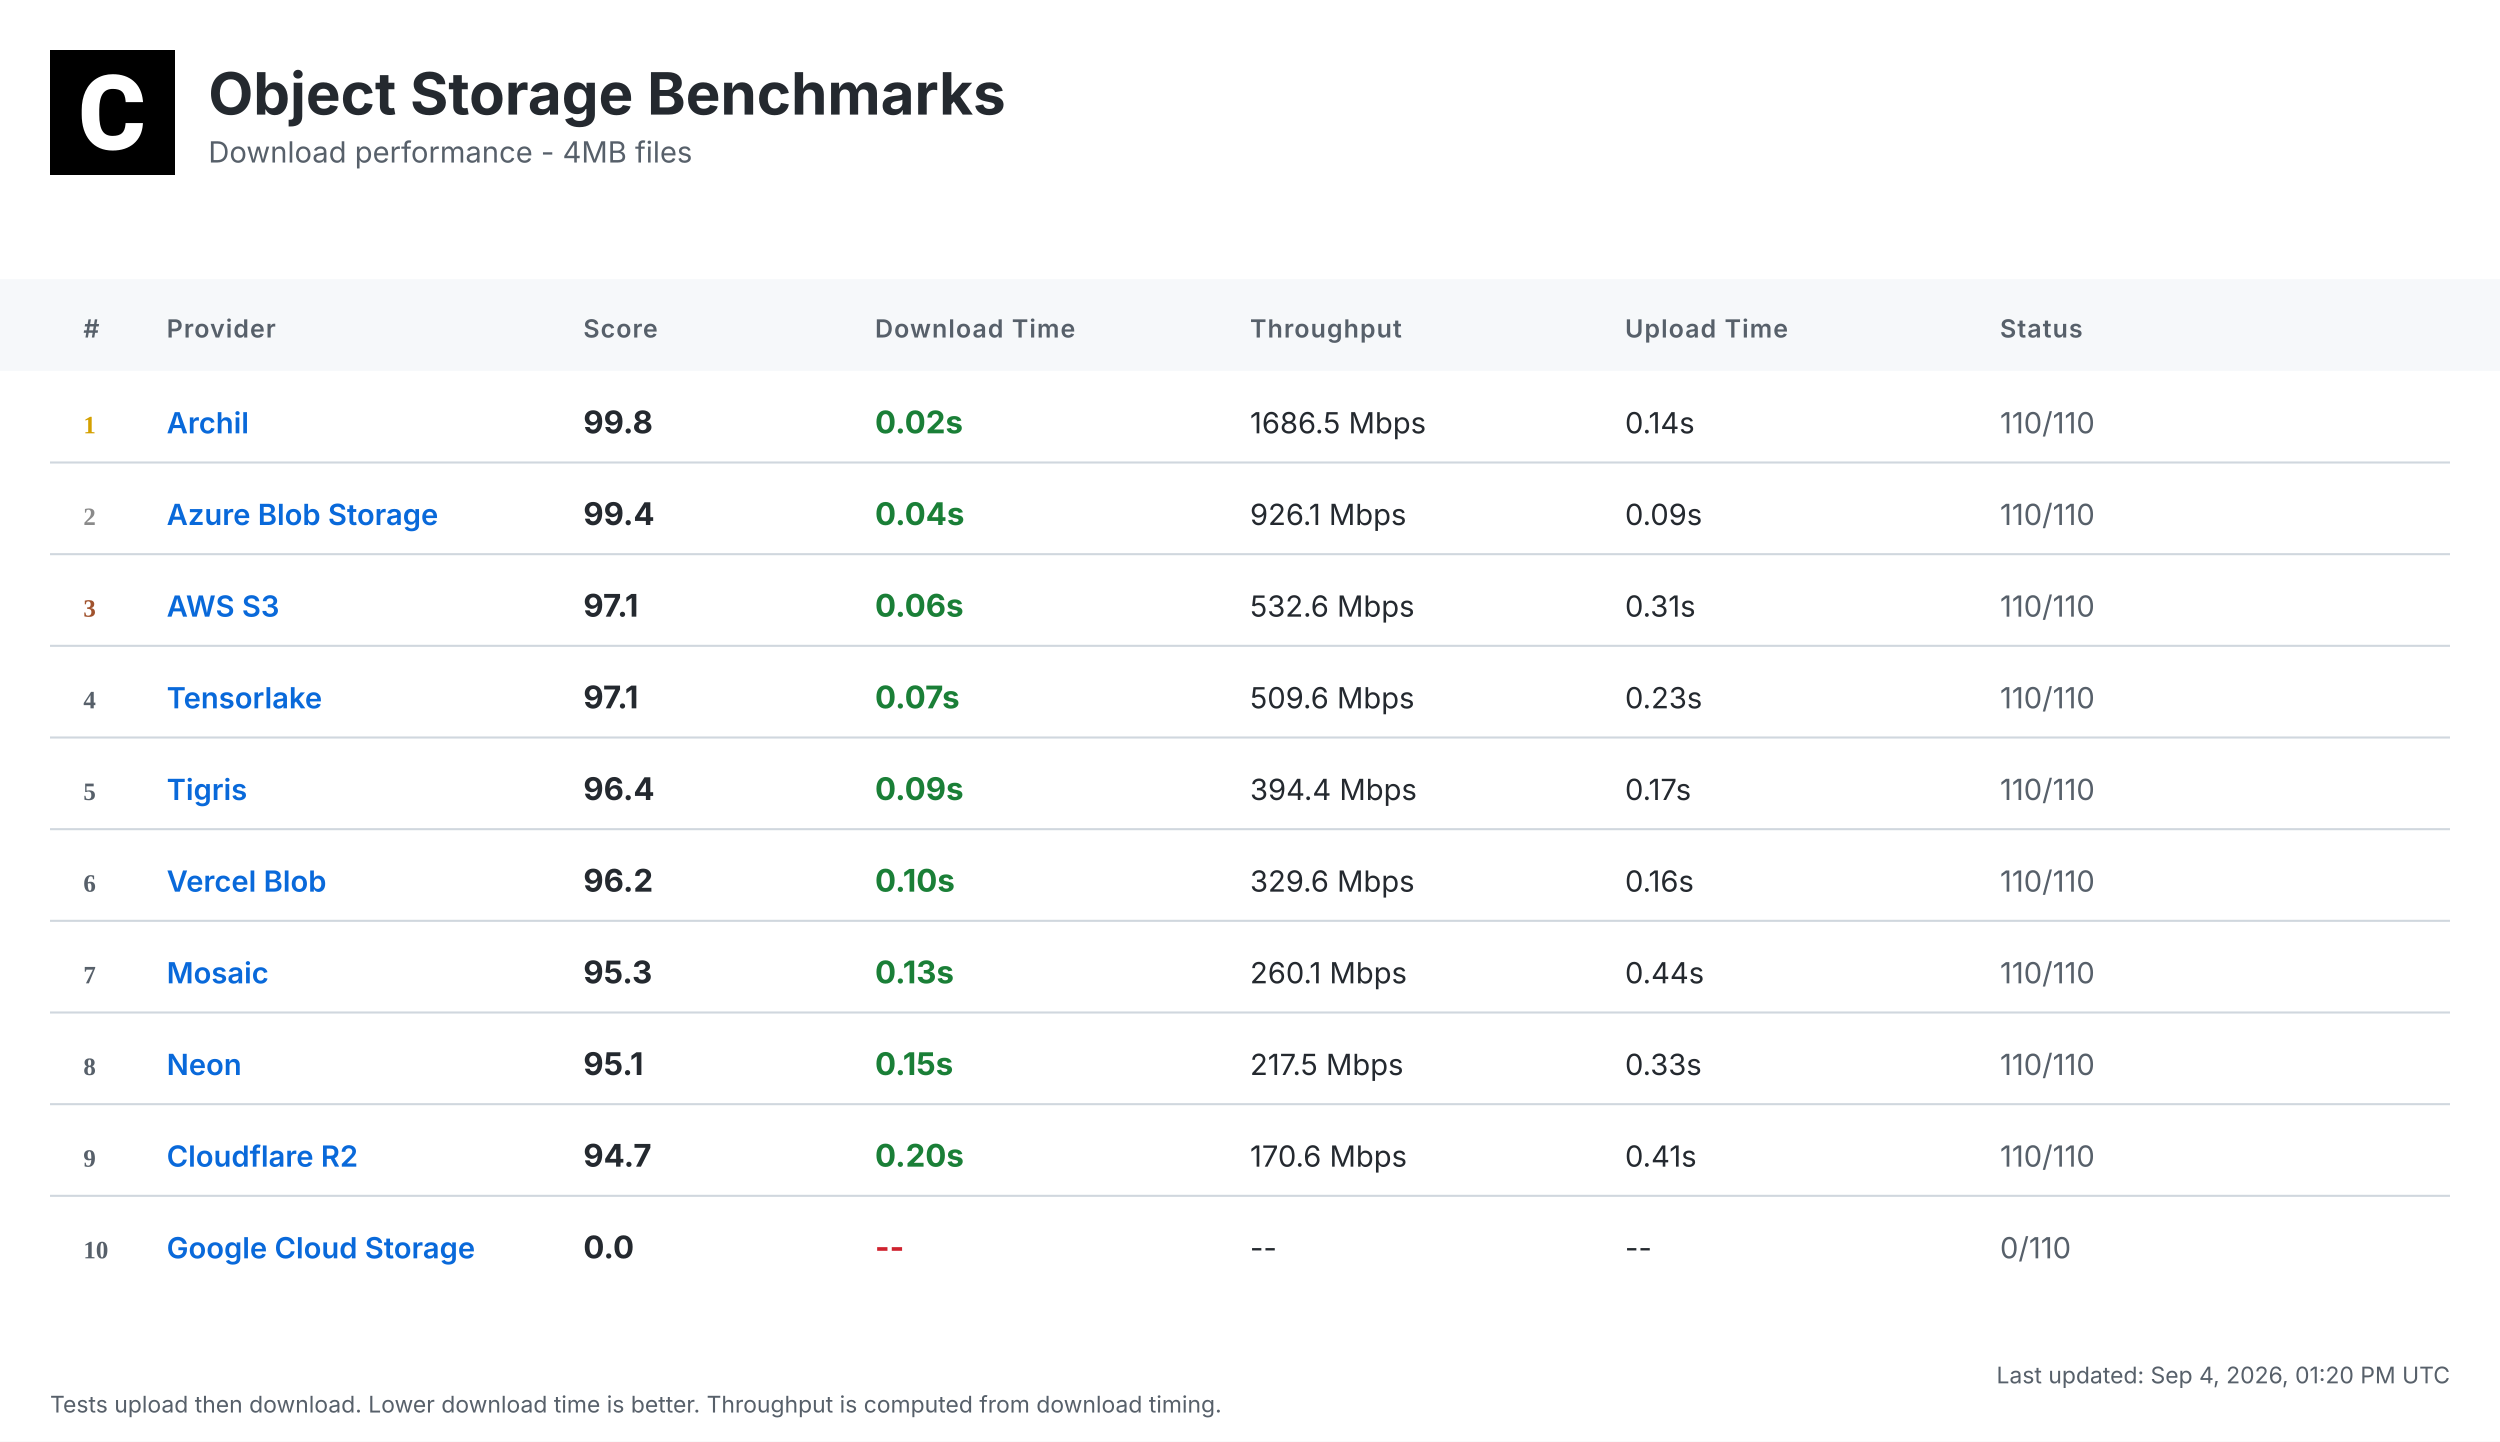
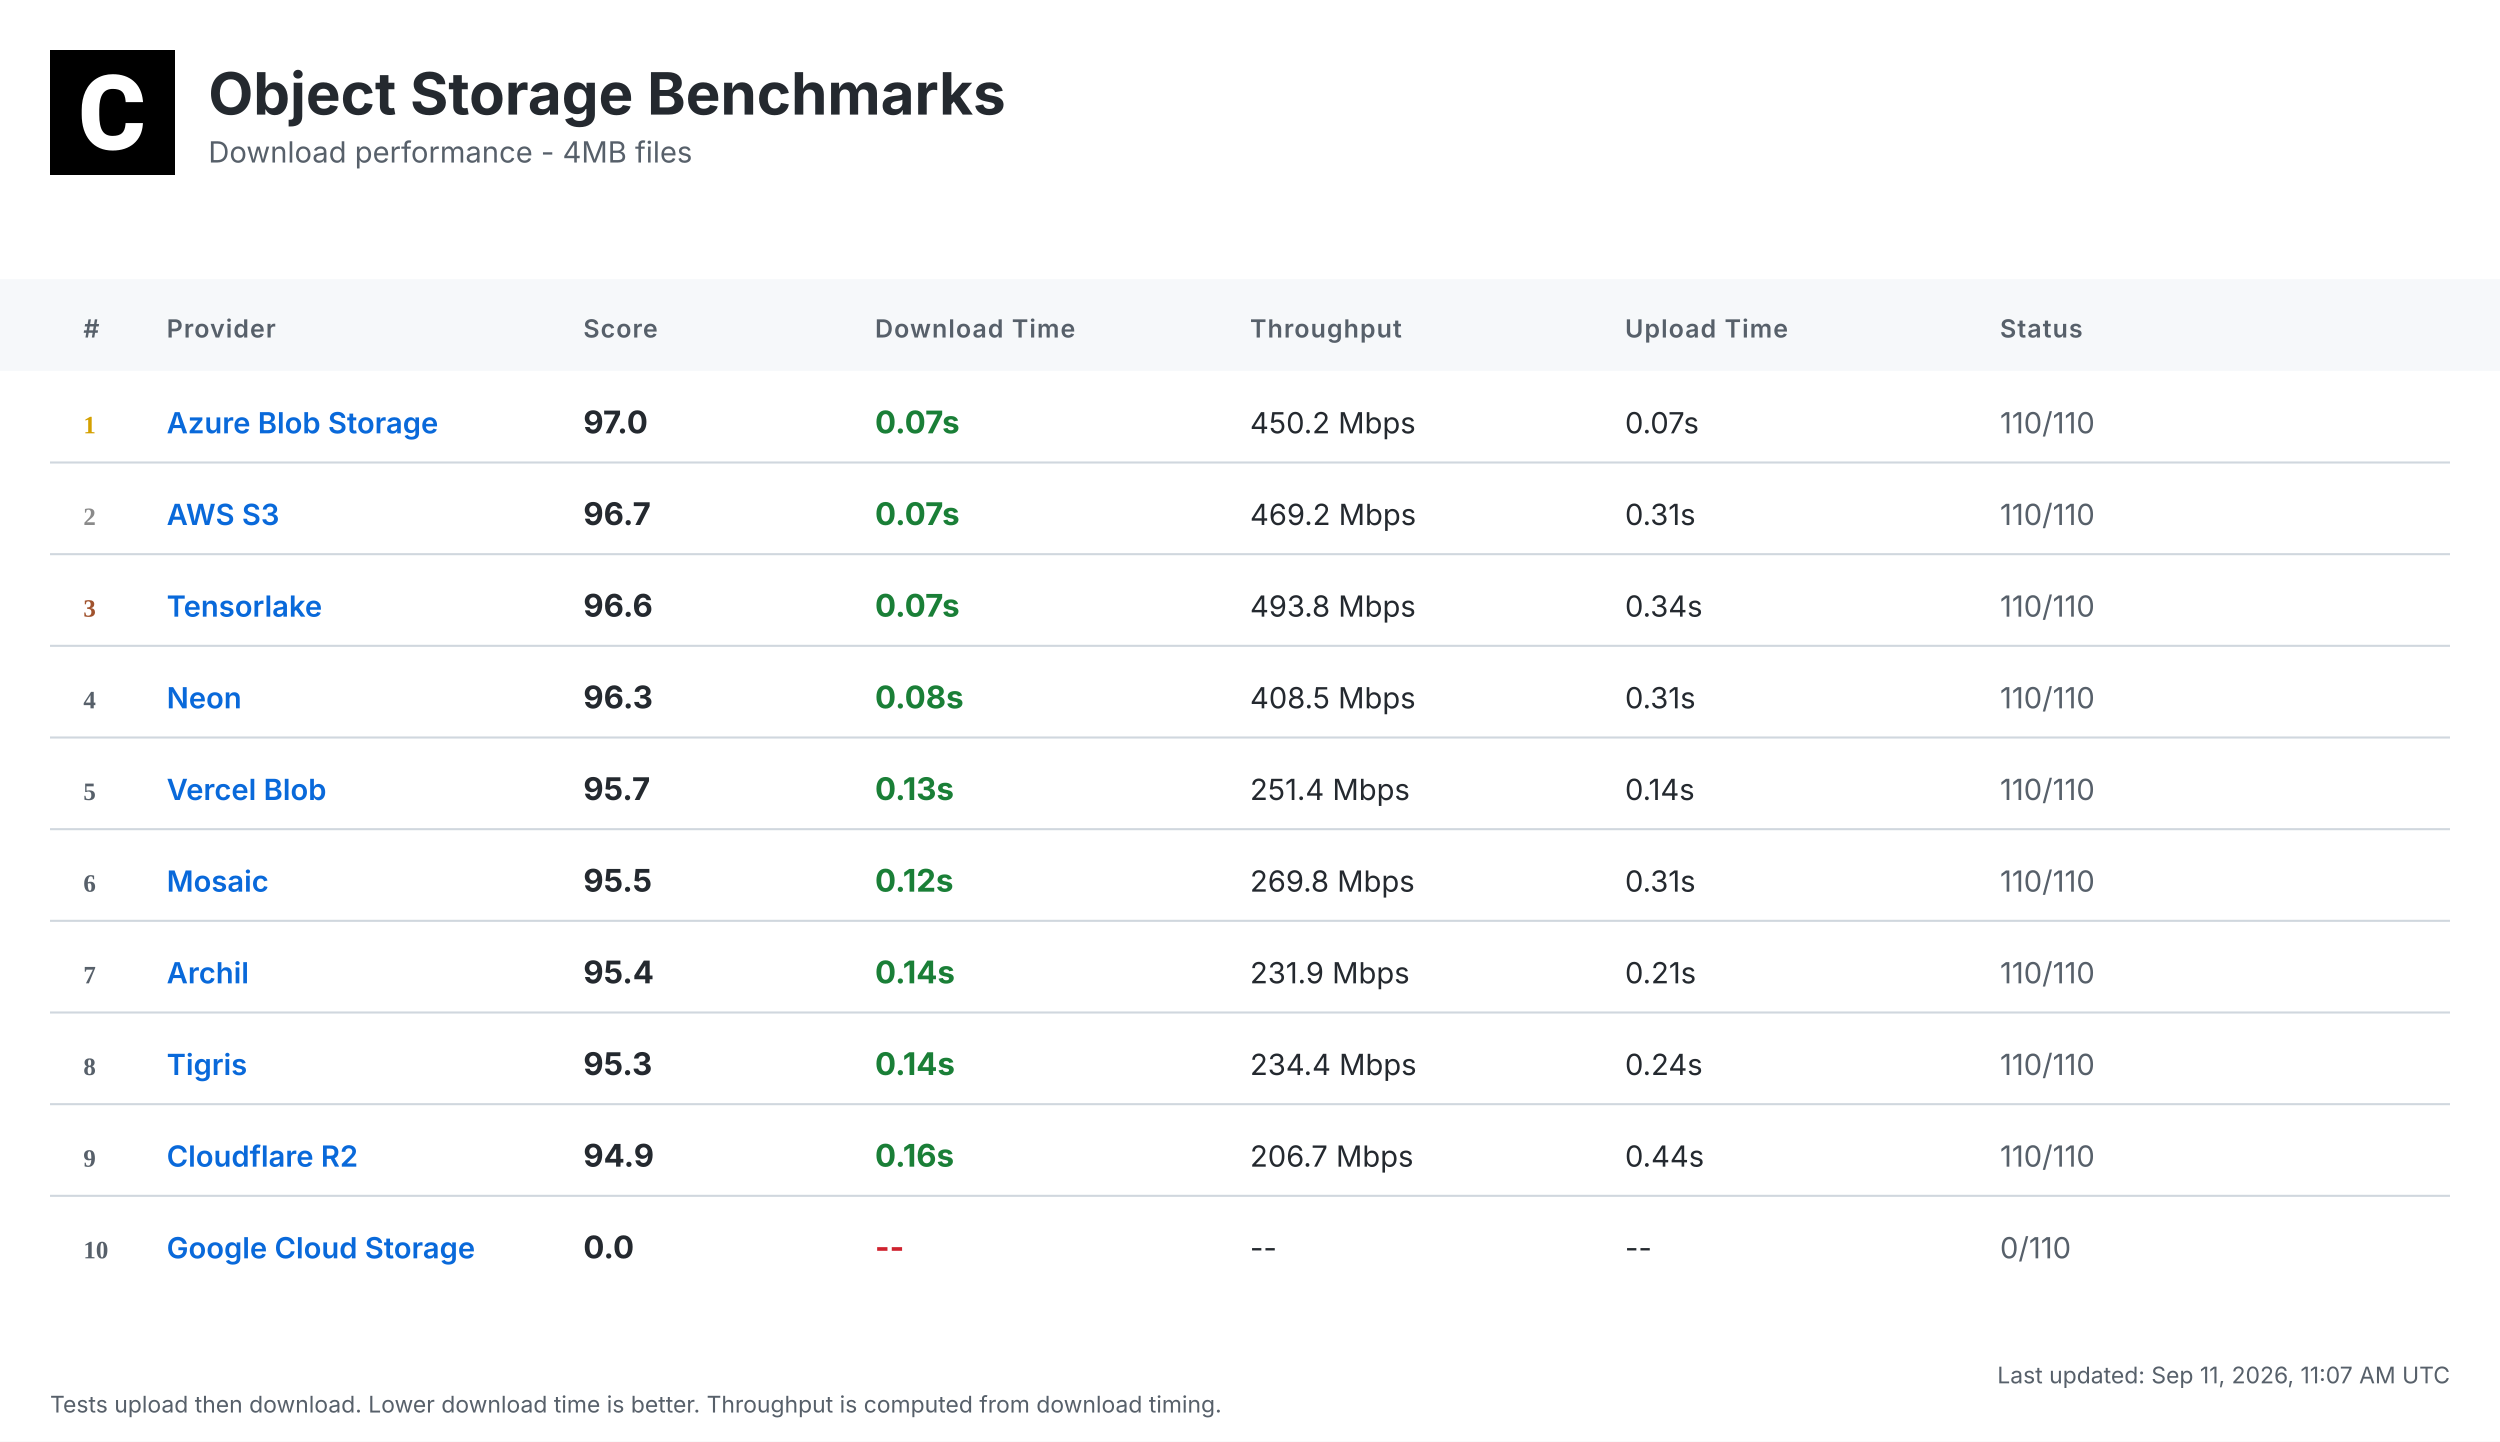
<svg xmlns="http://www.w3.org/2000/svg" width="1200" height="692" viewBox="0 0 1200 692">
  <defs>
    <linearGradient id="headerGrad" x1="0%" y1="0%" x2="100%" y2="100%">
      <stop offset="0%" style="stop-color:#f6f8fa;stop-opacity:1" />
      <stop offset="100%" style="stop-color:#ffffff;stop-opacity:1" />
    </linearGradient>
  </defs>
  <style>
    .bg { fill: #ffffff; }
    .header-bg { fill: url(#headerGrad); }
    .table-header-bg { fill: #f6f8fa; }
    .table-header { font: 600 12px 'Inter', 'SF Pro Display', -apple-system, BlinkMacSystemFont, 'Segoe UI', Roboto, Helvetica, Arial, sans-serif; fill: #57606a; text-transform: uppercase; letter-spacing: 0.5px; }
    .row { font: 14px 'Inter', 'SF Pro Display', -apple-system, BlinkMacSystemFont, 'Segoe UI', Roboto, Helvetica, Arial, sans-serif; fill: #24292f; }
    .rank { font-weight: 700; fill: #57606a; }
    .rank-1 { fill: #d4a000; }
    .rank-2 { fill: #8a8a8a; }
    .rank-3 { fill: #a0522d; }
    .provider { font-weight: 600; fill: #0969da; }
    .download { font-weight: 700; font-size: 15px; }
    .fast { fill: #1a7f37; }
    .medium { fill: #9a6700; }
    .slow { fill: #cf222e; }
    .status { fill: #57606a; }
    .divider { stroke: #d0d7de; stroke-width: 1; }
    .timestamp { font: 11px 'Inter', 'SF Pro Display', -apple-system, BlinkMacSystemFont, 'Segoe UI', Roboto, Helvetica, Arial, sans-serif; fill: #57606a; }
    .title { font: bold 28px 'Inter', 'SF Pro Display', -apple-system, BlinkMacSystemFont, 'Segoe UI', Roboto, Helvetica, Arial, sans-serif; fill: #24292f; }
    .subtitle { font: 14px 'Inter', 'SF Pro Display', -apple-system, BlinkMacSystemFont, 'Segoe UI', Roboto, Helvetica, Arial, sans-serif; fill: #57606a; }
  </style>
  <rect class="bg" width="1200" height="692" />
  <g transform="translate(24, 24)">
    <rect width="60" height="60" fill="#000000" />
    <g transform="scale(0.035) translate(0, 0)">
      <path fill="#ffffff" d="M1036.26,1002.28h237.87l-.93,19.09c-8.38,110.32-49.81,198.3-123.82,262.07-73.09,63.31-170.84,95.43-290.48,95.43-130.81,0-235.55-44.69-311.43-133.6-74.48-87.98-112.65-209.48-112.65-361.23v-60.51c0-96.83,17.7-183.41,51.68-257.43,34.91-74.95,85.19-133.61,149.89-173.63,64.7-40.04,140.12-60.52,225.3-60.52,117.77,0,214.13,32.12,286.29,95.9,72.62,63.3,114.98,153.61,126.15,267.67l1.86,19.08h-238.34l-.93-15.83c-4.65-59.11-20.95-101.94-47.95-127.08-27-25.6-69.83-38.17-127.08-38.17-61.91,0-107.06,20.95-137.33,65.17-31.65,45.15-47.94,117.77-48.87,215.53v74.48c0,102.41,15.36,177.83,45.62,223.91,28.86,44.22,74.01,65.63,137.79,65.63,58.19,0,101.48-12.57,128.95-38.17,26.99-25.14,43.29-66.1,47.48-121.5l.93-16.3Z" />
    </g>
  </g>
  <text class="title" x="100" y="55">Object Storage Benchmarks</text>
  <text class="subtitle" x="100" y="78">Download performance - 4MB files</text>
  <rect class="table-header-bg" y="134" width="1200" height="44" />
  <text class="table-header" x="40" y="162">#</text>
  <text class="table-header" x="80" y="162">Provider</text>
  <text class="table-header" x="280" y="162">Score</text>
  <text class="table-header" x="420" y="162">Download Time</text>
  <text class="table-header" x="600" y="162">Throughput</text>
  <text class="table-header" x="780" y="162">Upload Time</text>
  <text class="table-header" x="960" y="162">Status</text>
  <text class="rank rank-1" x="40" y="208">1</text>
-   <text class="row provider" x="80" y="208">Archil</text>
-   <text class="row download" x="280" y="208">99.8</text>
-   <text class="row download fast" x="420" y="208">0.02s</text>
-   <text class="row" x="600" y="208">1686.5 Mbps</text>
-   <text class="row" x="780" y="208">0.14s</text>
+   <text class="row provider" x="80" y="208">Azure Blob Storage</text>
+   <text class="row download" x="280" y="208">97.0</text>
+   <text class="row download fast" x="420" y="208">0.07s</text>
+   <text class="row" x="600" y="208">450.2 Mbps</text>
+   <text class="row" x="780" y="208">0.07s</text>
  <text class="row status" x="960" y="208">110/110</text>
  <line class="divider" x1="24" y1="222" x2="1176" y2="222" />
  <text class="rank rank-2" x="40" y="252">2</text>
-   <text class="row provider" x="80" y="252">Azure Blob Storage</text>
-   <text class="row download" x="280" y="252">99.4</text>
-   <text class="row download fast" x="420" y="252">0.04s</text>
-   <text class="row" x="600" y="252">926.1 Mbps</text>
-   <text class="row" x="780" y="252">0.09s</text>
+   <text class="row provider" x="80" y="252">AWS S3</text>
+   <text class="row download" x="280" y="252">96.7</text>
+   <text class="row download fast" x="420" y="252">0.07s</text>
+   <text class="row" x="600" y="252">469.2 Mbps</text>
+   <text class="row" x="780" y="252">0.31s</text>
  <text class="row status" x="960" y="252">110/110</text>
  <line class="divider" x1="24" y1="266" x2="1176" y2="266" />
  <text class="rank rank-3" x="40" y="296">3</text>
-   <text class="row provider" x="80" y="296">AWS S3</text>
-   <text class="row download" x="280" y="296">97.1</text>
-   <text class="row download fast" x="420" y="296">0.06s</text>
-   <text class="row" x="600" y="296">532.6 Mbps</text>
-   <text class="row" x="780" y="296">0.31s</text>
+   <text class="row provider" x="80" y="296">Tensorlake</text>
+   <text class="row download" x="280" y="296">96.6</text>
+   <text class="row download fast" x="420" y="296">0.07s</text>
+   <text class="row" x="600" y="296">493.8 Mbps</text>
+   <text class="row" x="780" y="296">0.34s</text>
  <text class="row status" x="960" y="296">110/110</text>
  <line class="divider" x1="24" y1="310" x2="1176" y2="310" />
  <text class="rank" x="40" y="340">4</text>
-   <text class="row provider" x="80" y="340">Tensorlake</text>
-   <text class="row download" x="280" y="340">97.1</text>
-   <text class="row download fast" x="420" y="340">0.07s</text>
-   <text class="row" x="600" y="340">509.6 Mbps</text>
-   <text class="row" x="780" y="340">0.23s</text>
+   <text class="row provider" x="80" y="340">Neon</text>
+   <text class="row download" x="280" y="340">96.3</text>
+   <text class="row download fast" x="420" y="340">0.08s</text>
+   <text class="row" x="600" y="340">408.5 Mbps</text>
+   <text class="row" x="780" y="340">0.31s</text>
  <text class="row status" x="960" y="340">110/110</text>
  <line class="divider" x1="24" y1="354" x2="1176" y2="354" />
  <text class="rank" x="40" y="384">5</text>
-   <text class="row provider" x="80" y="384">Tigris</text>
-   <text class="row download" x="280" y="384">96.4</text>
-   <text class="row download fast" x="420" y="384">0.09s</text>
-   <text class="row" x="600" y="384">394.4 Mbps</text>
-   <text class="row" x="780" y="384">0.17s</text>
+   <text class="row provider" x="80" y="384">Vercel Blob</text>
+   <text class="row download" x="280" y="384">95.7</text>
+   <text class="row download fast" x="420" y="384">0.13s</text>
+   <text class="row" x="600" y="384">251.4 Mbps</text>
+   <text class="row" x="780" y="384">0.14s</text>
  <text class="row status" x="960" y="384">110/110</text>
  <line class="divider" x1="24" y1="398" x2="1176" y2="398" />
  <text class="rank" x="40" y="428">6</text>
-   <text class="row provider" x="80" y="428">Vercel Blob</text>
-   <text class="row download" x="280" y="428">96.2</text>
-   <text class="row download fast" x="420" y="428">0.10s</text>
-   <text class="row" x="600" y="428">329.6 Mbps</text>
-   <text class="row" x="780" y="428">0.16s</text>
+   <text class="row provider" x="80" y="428">Mosaic</text>
+   <text class="row download" x="280" y="428">95.5</text>
+   <text class="row download fast" x="420" y="428">0.12s</text>
+   <text class="row" x="600" y="428">269.8 Mbps</text>
+   <text class="row" x="780" y="428">0.31s</text>
  <text class="row status" x="960" y="428">110/110</text>
  <line class="divider" x1="24" y1="442" x2="1176" y2="442" />
  <text class="rank" x="40" y="472">7</text>
-   <text class="row provider" x="80" y="472">Mosaic</text>
-   <text class="row download" x="280" y="472">95.3</text>
-   <text class="row download fast" x="420" y="472">0.13s</text>
-   <text class="row" x="600" y="472">260.1 Mbps</text>
-   <text class="row" x="780" y="472">0.44s</text>
+   <text class="row provider" x="80" y="472">Archil</text>
+   <text class="row download" x="280" y="472">95.4</text>
+   <text class="row download fast" x="420" y="472">0.14s</text>
+   <text class="row" x="600" y="472">231.9 Mbps</text>
+   <text class="row" x="780" y="472">0.21s</text>
  <text class="row status" x="960" y="472">110/110</text>
  <line class="divider" x1="24" y1="486" x2="1176" y2="486" />
  <text class="rank" x="40" y="516">8</text>
-   <text class="row provider" x="80" y="516">Neon</text>
-   <text class="row download" x="280" y="516">95.1</text>
-   <text class="row download fast" x="420" y="516">0.15s</text>
-   <text class="row" x="600" y="516">217.5 Mbps</text>
-   <text class="row" x="780" y="516">0.33s</text>
+   <text class="row provider" x="80" y="516">Tigris</text>
+   <text class="row download" x="280" y="516">95.3</text>
+   <text class="row download fast" x="420" y="516">0.14s</text>
+   <text class="row" x="600" y="516">234.4 Mbps</text>
+   <text class="row" x="780" y="516">0.24s</text>
  <text class="row status" x="960" y="516">110/110</text>
  <line class="divider" x1="24" y1="530" x2="1176" y2="530" />
  <text class="rank" x="40" y="560">9</text>
  <text class="row provider" x="80" y="560">Cloudflare R2</text>
-   <text class="row download" x="280" y="560">94.7</text>
-   <text class="row download fast" x="420" y="560">0.20s</text>
-   <text class="row" x="600" y="560">170.6 Mbps</text>
-   <text class="row" x="780" y="560">0.41s</text>
+   <text class="row download" x="280" y="560">94.9</text>
+   <text class="row download fast" x="420" y="560">0.16s</text>
+   <text class="row" x="600" y="560">206.7 Mbps</text>
+   <text class="row" x="780" y="560">0.44s</text>
  <text class="row status" x="960" y="560">110/110</text>
  <line class="divider" x1="24" y1="574" x2="1176" y2="574" />
  <text class="rank" x="40" y="604">10</text>
  <text class="row provider" x="80" y="604">Google Cloud Storage</text>
  <text class="row download" x="280" y="604">0.0</text>
  <text class="row download slow" x="420" y="604">--</text>
  <text class="row" x="600" y="604">--</text>
  <text class="row" x="780" y="604">--</text>
  <text class="row status" x="960" y="604">0/110</text>
-   <text class="timestamp" x="1176" y="664" text-anchor="end">Last updated: Sep 4, 2026, 01:20 PM UTC</text>
+   <text class="timestamp" x="1176" y="664" text-anchor="end">Last updated: Sep 11, 2026, 11:07 AM UTC</text>
  <text class="timestamp" x="24" y="678">Tests upload then download. Lower download time is better. Throughput is computed from download timing.</text>
</svg>
